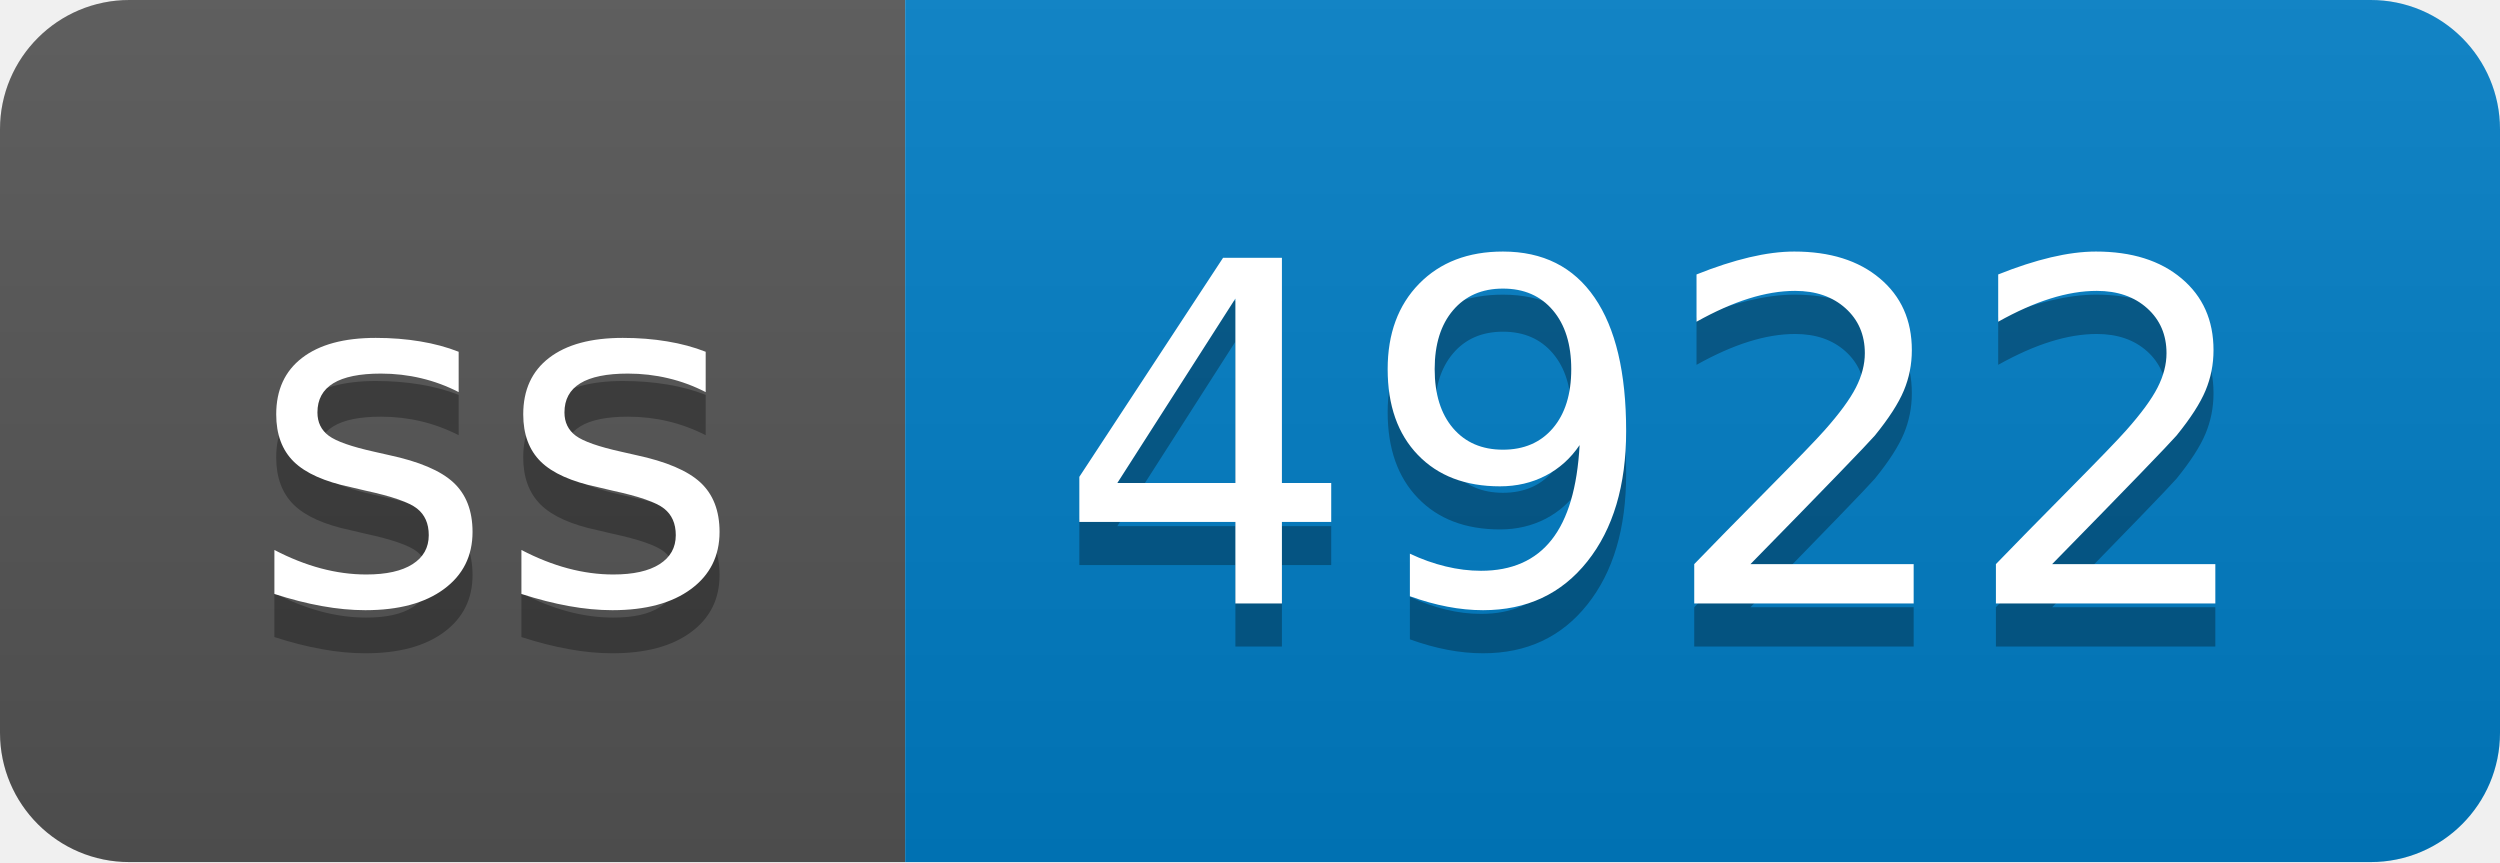
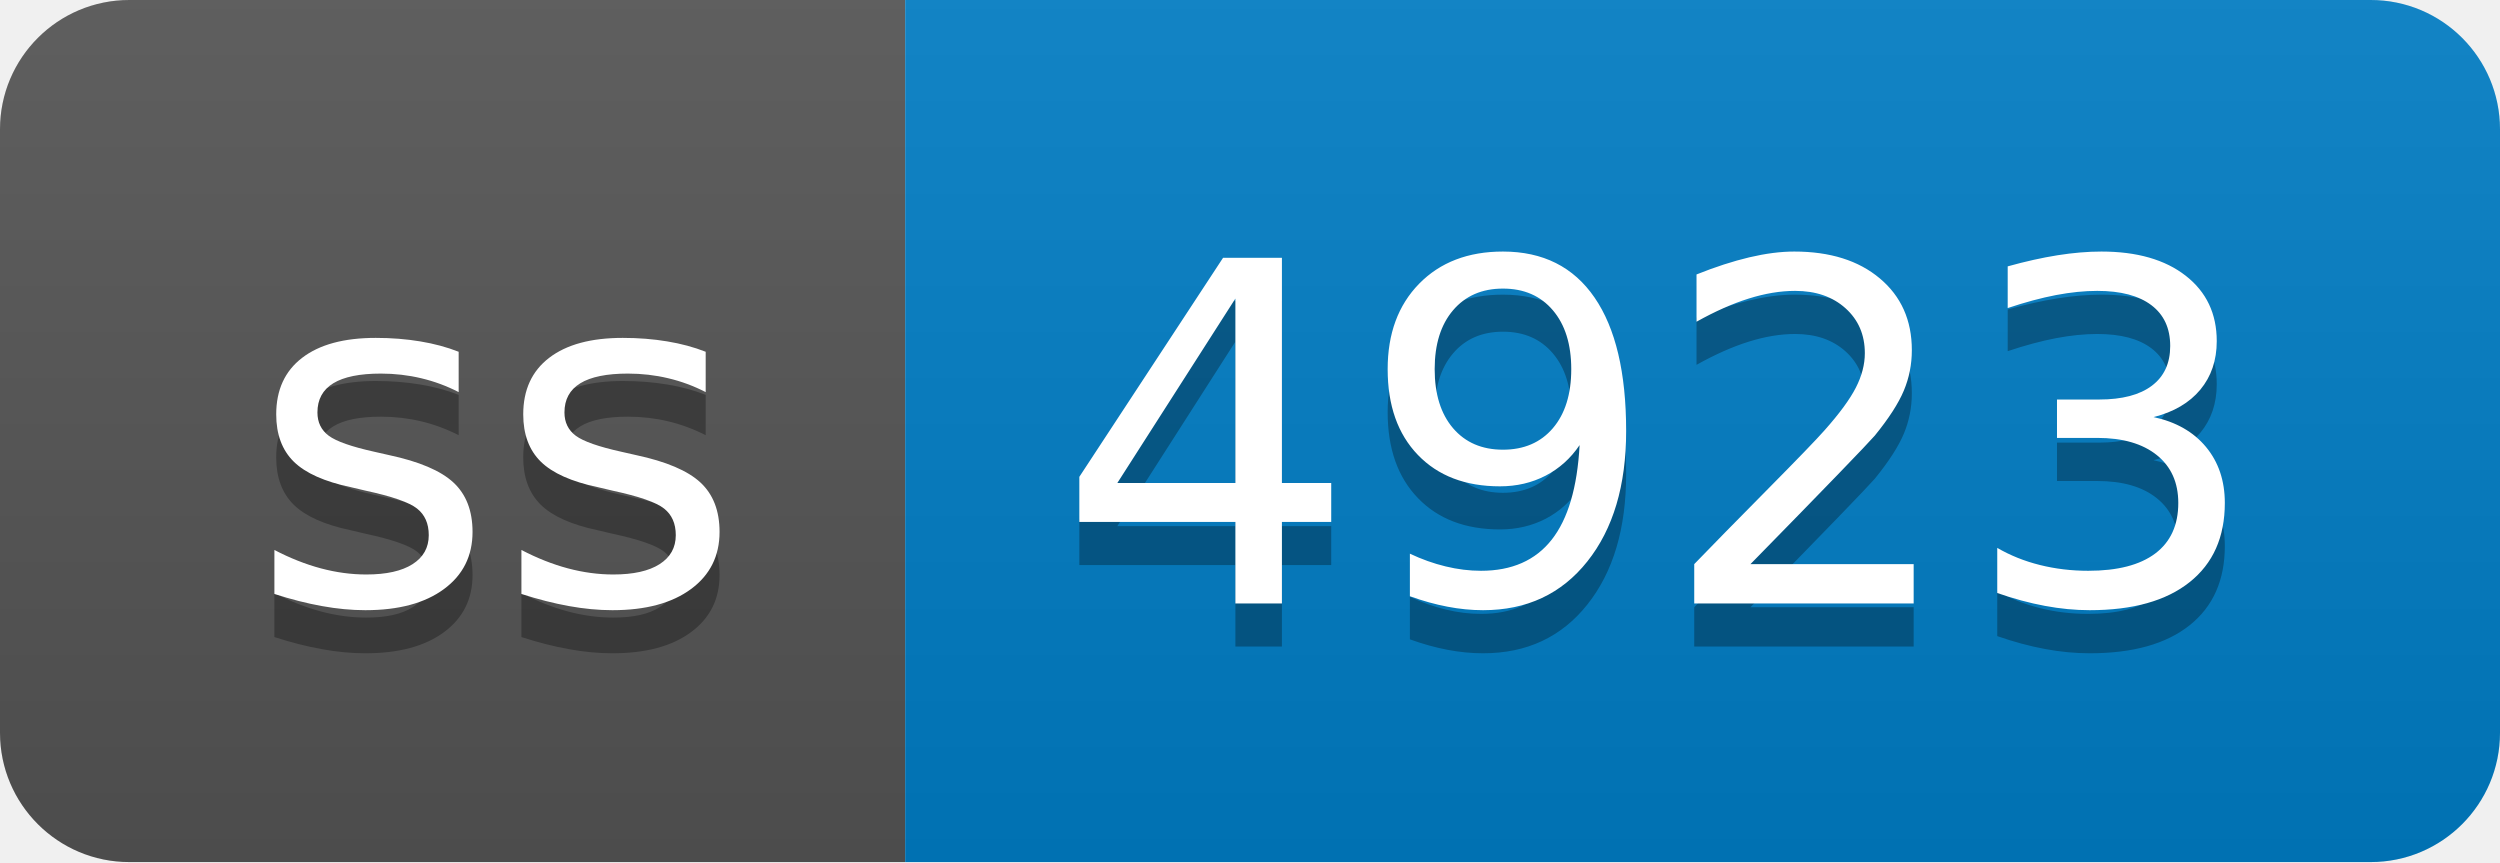
- <svg xmlns="http://www.w3.org/2000/svg" width="58" height="20" role="img" aria-label="ss: 4922">
+ <svg xmlns="http://www.w3.org/2000/svg" width="58" height="20" role="img" aria-label="ss: 4923">
  <linearGradient id="s" x2="0" y2="100%">
    <stop offset="0" stop-color="#bbb" stop-opacity=".1" />
    <stop offset="1" stop-opacity=".1" />
  </linearGradient>
  <clipPath id="r">
    <rect width="58" height="20" rx="3" fill="#fff" />
  </clipPath>
  <g clip-path="url(#r)">
    <rect width="21" height="20" fill="#555" />
    <rect x="21" width="37" height="20" fill="#007ec6" />
    <rect width="58" height="20" fill="url(#s)" />
  </g>
  <g fill="#fff" text-anchor="middle" font-family="Verdana,Geneva,DejaVu Sans,sans-serif" text-rendering="geometricPrecision" font-size="110">
    <text aria-hidden="true" x="115" y="150" fill="#010101" fill-opacity=".3" transform="scale(.1)" textLength="110">ss</text>
    <text x="115" y="140" transform="scale(.1)" fill="#fff" textLength="110">ss</text>
-     <text aria-hidden="true" x="385" y="150" fill="#010101" fill-opacity=".3" transform="scale(.1)" textLength="270">4922</text>
-     <text x="385" y="140" transform="scale(.1)" fill="#fff" textLength="270">4922</text>
+     <text aria-hidden="true" x="385" y="150" fill="#010101" fill-opacity=".3" transform="scale(.1)" textLength="270">4923</text>
+     <text x="385" y="140" transform="scale(.1)" fill="#fff" textLength="270">4923</text>
  </g>
</svg>
